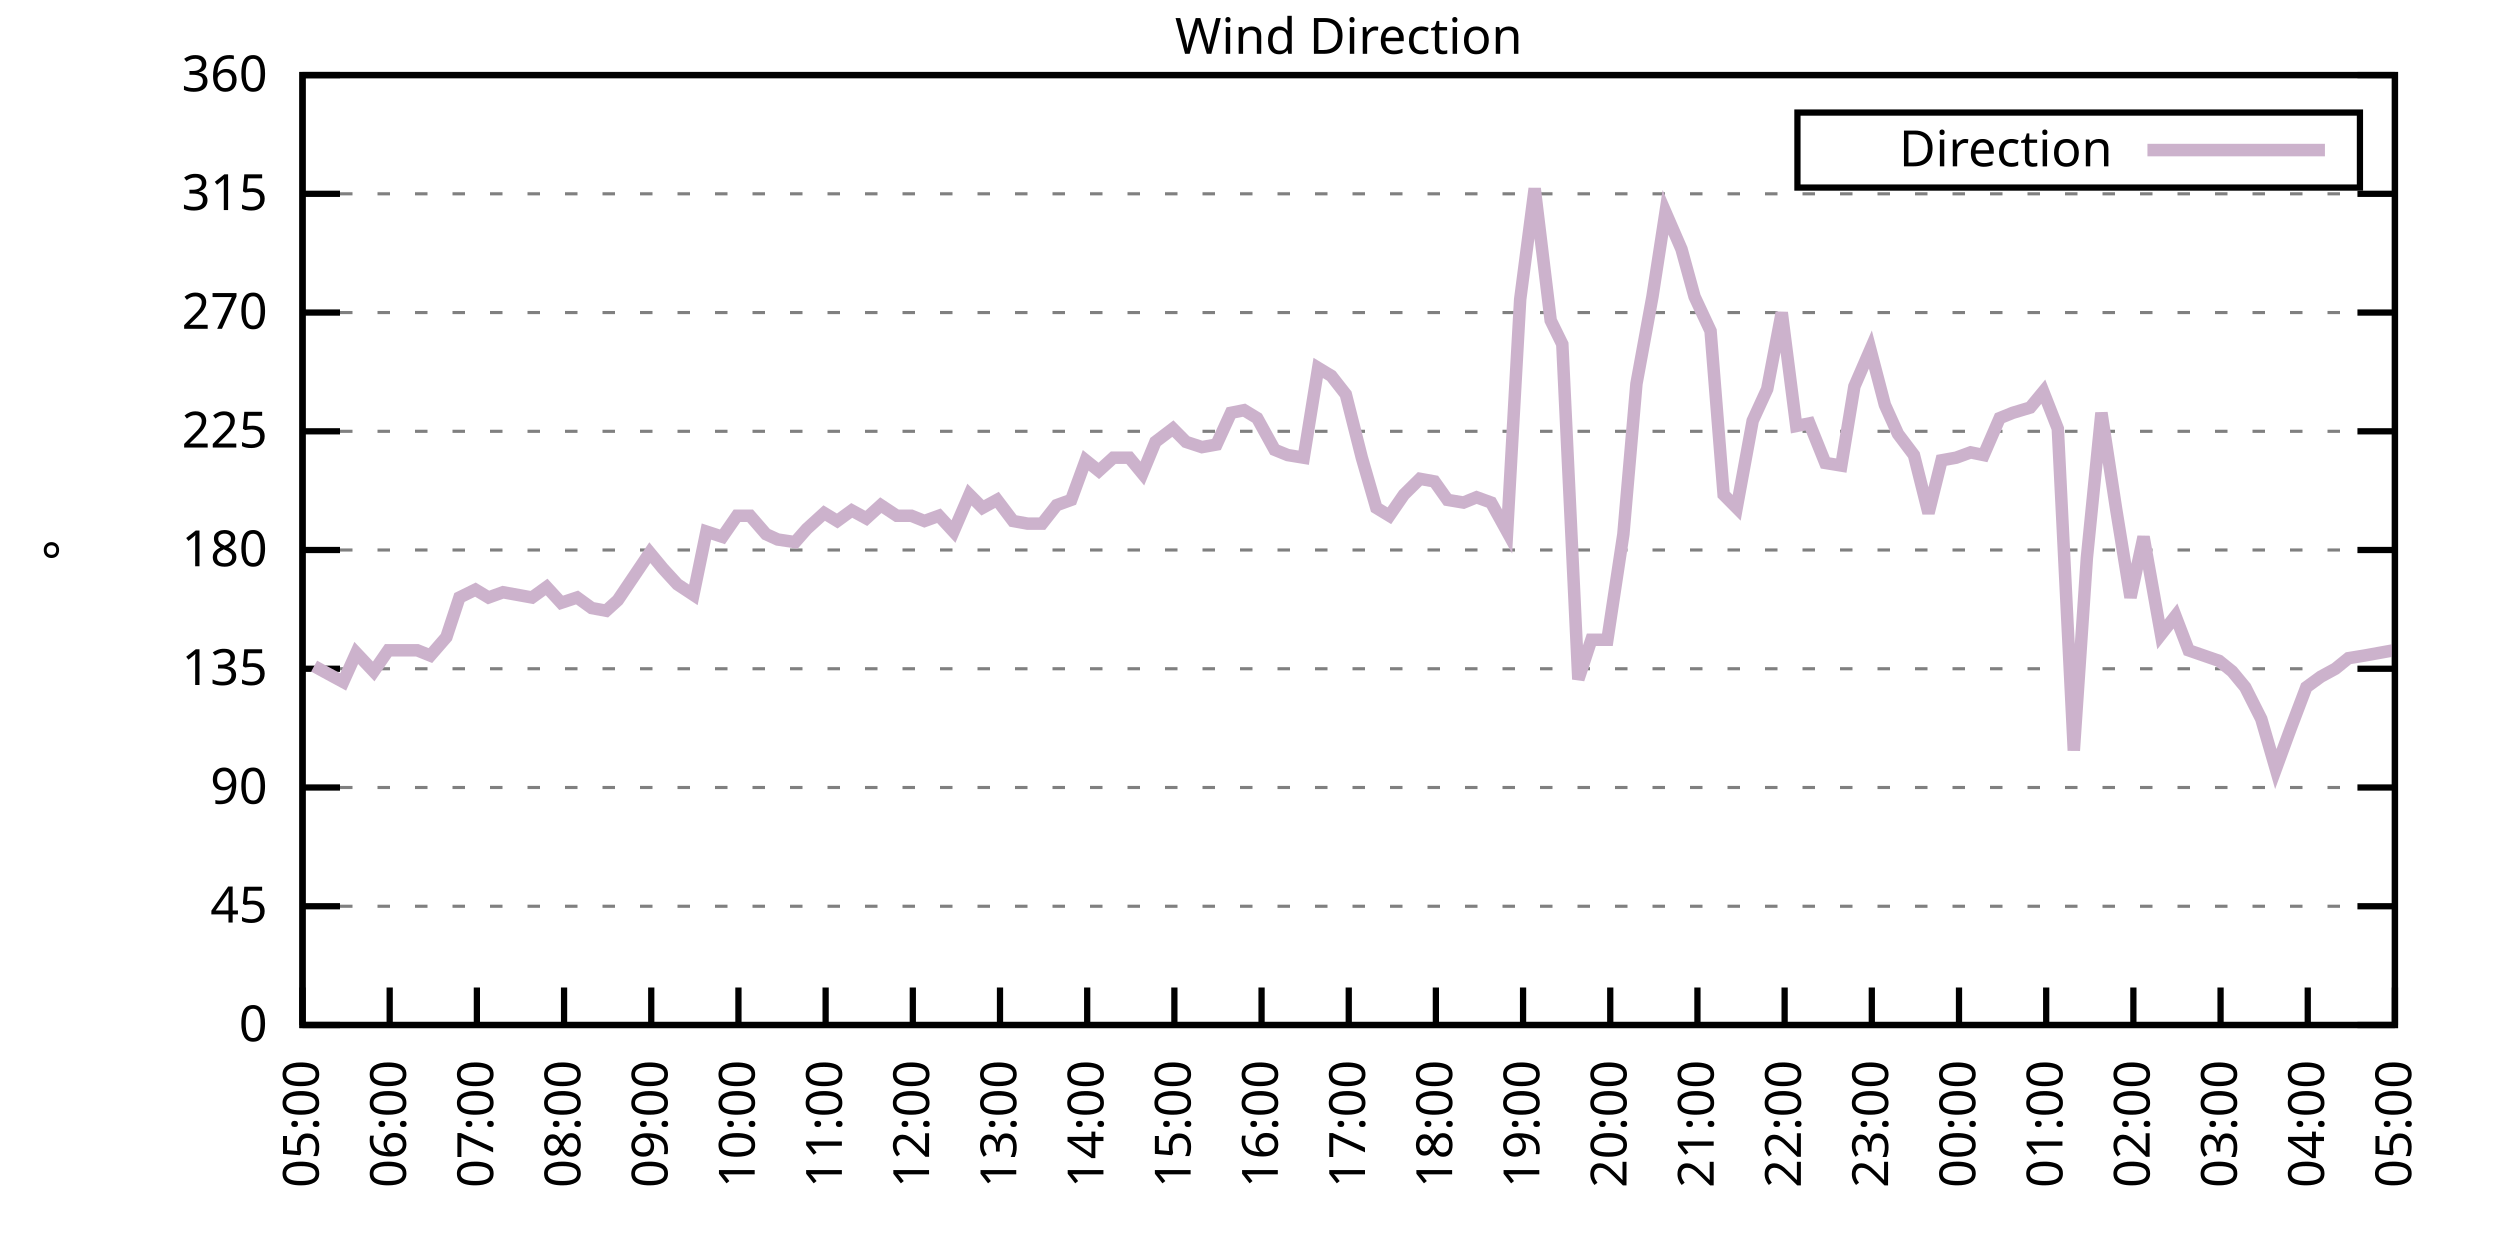
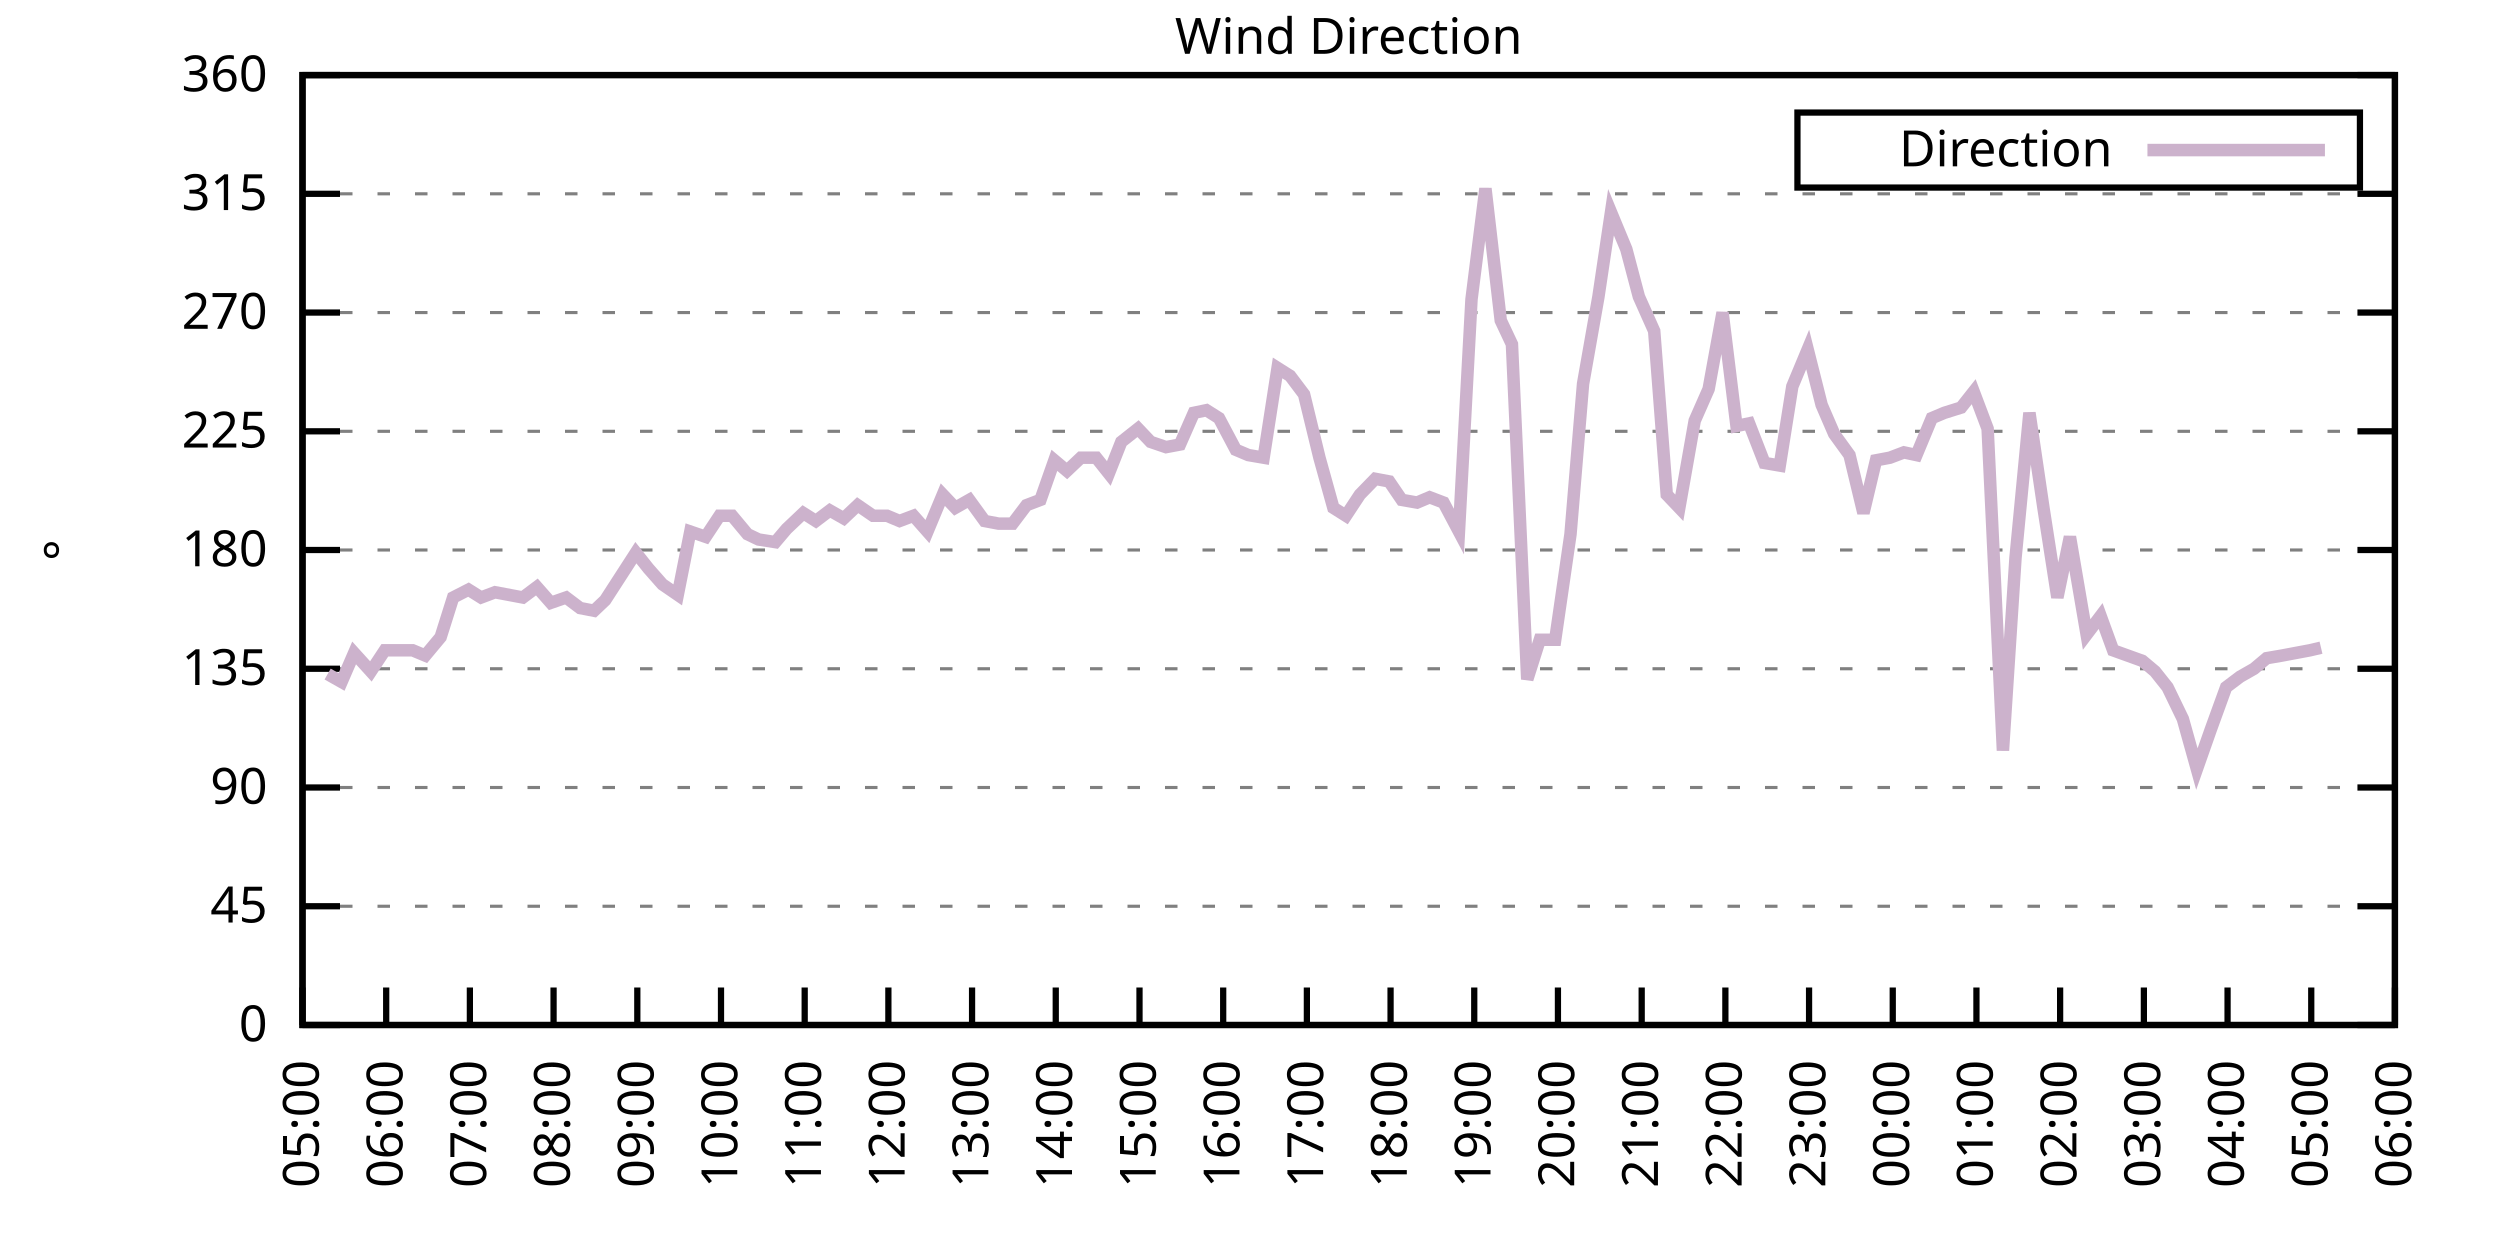
<svg xmlns="http://www.w3.org/2000/svg" xmlns:xlink="http://www.w3.org/1999/xlink" width="400" height="200" viewBox="0 0 400 200">
  <g id="gnuplot_canvas">
    <rect x="0" y="0" width="400" height="200" fill="none" />
    <defs>
      <circle id="gpDot" r="0.5" stroke-width="0.5" stroke="currentColor" />
      <path id="gpPt0" stroke-width="0.333" stroke="currentColor" d="M-1,0 h2 M0,-1 v2" />
      <path id="gpPt1" stroke-width="0.333" stroke="currentColor" d="M-1,-1 L1,1 M1,-1 L-1,1" />
      <path id="gpPt2" stroke-width="0.333" stroke="currentColor" d="M-1,0 L1,0 M0,-1 L0,1 M-1,-1 L1,1 M-1,1 L1,-1" />
      <rect id="gpPt3" stroke-width="0.333" stroke="currentColor" x="-1" y="-1" width="2" height="2" />
      <rect id="gpPt4" stroke-width="0.333" stroke="currentColor" fill="currentColor" x="-1" y="-1" width="2" height="2" />
      <circle id="gpPt5" stroke-width="0.333" stroke="currentColor" cx="0" cy="0" r="1" />
      <use xlink:href="#gpPt5" id="gpPt6" fill="currentColor" stroke="none" />
      <path id="gpPt7" stroke-width="0.333" stroke="currentColor" d="M0,-1.33 L-1.33,0.67 L1.33,0.67 z" />
      <use xlink:href="#gpPt7" id="gpPt8" fill="currentColor" stroke="none" />
      <use xlink:href="#gpPt7" id="gpPt9" stroke="currentColor" transform="rotate(180)" />
      <use xlink:href="#gpPt9" id="gpPt10" fill="currentColor" stroke="none" />
      <use xlink:href="#gpPt3" id="gpPt11" stroke="currentColor" transform="rotate(45)" />
      <use xlink:href="#gpPt11" id="gpPt12" fill="currentColor" stroke="none" />
      <path id="gpPt13" stroke-width="0.333" stroke="currentColor" d="M0,1.330 L1.265,0.411 L0.782,-1.067 L-0.782,-1.076 L-1.265,0.411 z" />
      <use xlink:href="#gpPt13" id="gpPt14" fill="currentColor" stroke="none" />
      <filter id="textbox" filterUnits="objectBoundingBox" x="0" y="0" height="1" width="1">
        <feFlood flood-color="white" flood-opacity="1" result="bgnd" />
        <feComposite in="SourceGraphic" in2="bgnd" operator="atop" />
      </filter>
      <filter id="greybox" filterUnits="objectBoundingBox" x="0" y="0" height="1" width="1">
        <feFlood flood-color="lightgrey" flood-opacity="1" result="grey" />
        <feComposite in="SourceGraphic" in2="grey" operator="atop" />
      </filter>
    </defs>
    <g fill="none" color="white" stroke="currentColor" stroke-width="1.00" stroke-linecap="butt" stroke-linejoin="miter">
</g>
    <g fill="none" color="black" stroke="currentColor" stroke-width="1.00" stroke-linecap="butt" stroke-linejoin="miter">
      <g stroke="none" shape-rendering="crispEdges">
        <polygon fill="rgb(255, 255, 255)" points="48.40,164.00 383.18,164.00 383.18,12.02 48.40,12.02 " />
      </g>
    </g>
    <g fill="none" color="black" stroke="currentColor" stroke-width="1.00" stroke-linecap="butt" stroke-linejoin="miter">
</g>
    <g fill="none" color="black" stroke="black" stroke-width="0.50" stroke-linecap="butt" stroke-linejoin="miter">
</g>
    <g fill="none" color="gray" stroke="currentColor" stroke-width="0.50" stroke-linecap="butt" stroke-linejoin="miter">
      <path stroke="gray" stroke-dasharray="2,4" class="gridline" d="M48.40,164.00 L383.19,164.00  " />
    </g>
    <g fill="none" color="gray" stroke="gray" stroke-width="1.00" stroke-linecap="butt" stroke-linejoin="miter">
</g>
    <g fill="none" color="black" stroke="currentColor" stroke-width="1.00" stroke-linecap="butt" stroke-linejoin="miter">
      <path stroke="black" d="M48.40,164.00 L54.40,164.00 M383.19,164.00 L377.19,164.00  " />
      <g transform="translate(42.80,166.60)" stroke="none" fill="black" font-family="Sans" font-size="8.00" text-anchor="end">
        <text>
          <tspan font-family="Sans"> 0</tspan>
        </text>
      </g>
    </g>
    <g fill="none" color="black" stroke="currentColor" stroke-width="1.00" stroke-linecap="butt" stroke-linejoin="miter">
</g>
    <g fill="none" color="black" stroke="black" stroke-width="0.50" stroke-linecap="butt" stroke-linejoin="miter">
</g>
    <g fill="none" color="gray" stroke="currentColor" stroke-width="0.50" stroke-linecap="butt" stroke-linejoin="miter">
      <path stroke="gray" stroke-dasharray="2,4" class="gridline" d="M48.40,145.00 L383.19,145.00  " />
    </g>
    <g fill="none" color="gray" stroke="gray" stroke-width="1.00" stroke-linecap="butt" stroke-linejoin="miter">
</g>
    <g fill="none" color="black" stroke="currentColor" stroke-width="1.00" stroke-linecap="butt" stroke-linejoin="miter">
      <path stroke="black" d="M48.40,145.00 L54.40,145.00 M383.19,145.00 L377.19,145.00  " />
      <g transform="translate(42.80,147.60)" stroke="none" fill="black" font-family="Sans" font-size="8.00" text-anchor="end">
        <text>
          <tspan font-family="Sans"> 45</tspan>
        </text>
      </g>
    </g>
    <g fill="none" color="black" stroke="currentColor" stroke-width="1.00" stroke-linecap="butt" stroke-linejoin="miter">
</g>
    <g fill="none" color="black" stroke="black" stroke-width="0.50" stroke-linecap="butt" stroke-linejoin="miter">
</g>
    <g fill="none" color="gray" stroke="currentColor" stroke-width="0.50" stroke-linecap="butt" stroke-linejoin="miter">
      <path stroke="gray" stroke-dasharray="2,4" class="gridline" d="M48.40,126.00 L383.19,126.00  " />
    </g>
    <g fill="none" color="gray" stroke="gray" stroke-width="1.00" stroke-linecap="butt" stroke-linejoin="miter">
</g>
    <g fill="none" color="black" stroke="currentColor" stroke-width="1.00" stroke-linecap="butt" stroke-linejoin="miter">
      <path stroke="black" d="M48.40,126.00 L54.40,126.00 M383.19,126.00 L377.19,126.00  " />
      <g transform="translate(42.80,128.60)" stroke="none" fill="black" font-family="Sans" font-size="8.00" text-anchor="end">
        <text>
          <tspan font-family="Sans"> 90</tspan>
        </text>
      </g>
    </g>
    <g fill="none" color="black" stroke="currentColor" stroke-width="1.00" stroke-linecap="butt" stroke-linejoin="miter">
</g>
    <g fill="none" color="black" stroke="black" stroke-width="0.50" stroke-linecap="butt" stroke-linejoin="miter">
</g>
    <g fill="none" color="gray" stroke="currentColor" stroke-width="0.50" stroke-linecap="butt" stroke-linejoin="miter">
      <path stroke="gray" stroke-dasharray="2,4" class="gridline" d="M48.40,107.00 L383.19,107.00  " />
    </g>
    <g fill="none" color="gray" stroke="gray" stroke-width="1.00" stroke-linecap="butt" stroke-linejoin="miter">
</g>
    <g fill="none" color="black" stroke="currentColor" stroke-width="1.00" stroke-linecap="butt" stroke-linejoin="miter">
      <path stroke="black" d="M48.40,107.00 L54.40,107.00 M383.19,107.00 L377.19,107.00  " />
      <g transform="translate(42.80,109.60)" stroke="none" fill="black" font-family="Sans" font-size="8.00" text-anchor="end">
        <text>
          <tspan font-family="Sans"> 135</tspan>
        </text>
      </g>
    </g>
    <g fill="none" color="black" stroke="currentColor" stroke-width="1.00" stroke-linecap="butt" stroke-linejoin="miter">
</g>
    <g fill="none" color="black" stroke="black" stroke-width="0.50" stroke-linecap="butt" stroke-linejoin="miter">
</g>
    <g fill="none" color="gray" stroke="currentColor" stroke-width="0.50" stroke-linecap="butt" stroke-linejoin="miter">
      <path stroke="gray" stroke-dasharray="2,4" class="gridline" d="M48.40,88.00 L383.19,88.00  " />
    </g>
    <g fill="none" color="gray" stroke="gray" stroke-width="1.00" stroke-linecap="butt" stroke-linejoin="miter">
</g>
    <g fill="none" color="black" stroke="currentColor" stroke-width="1.00" stroke-linecap="butt" stroke-linejoin="miter">
      <path stroke="black" d="M48.40,88.00 L54.40,88.00 M383.19,88.00 L377.19,88.00  " />
      <g transform="translate(42.80,90.60)" stroke="none" fill="black" font-family="Sans" font-size="8.00" text-anchor="end">
        <text>
          <tspan font-family="Sans"> 180</tspan>
        </text>
      </g>
    </g>
    <g fill="none" color="black" stroke="currentColor" stroke-width="1.00" stroke-linecap="butt" stroke-linejoin="miter">
</g>
    <g fill="none" color="black" stroke="black" stroke-width="0.50" stroke-linecap="butt" stroke-linejoin="miter">
</g>
    <g fill="none" color="gray" stroke="currentColor" stroke-width="0.50" stroke-linecap="butt" stroke-linejoin="miter">
      <path stroke="gray" stroke-dasharray="2,4" class="gridline" d="M48.40,69.01 L383.19,69.01  " />
    </g>
    <g fill="none" color="gray" stroke="gray" stroke-width="1.00" stroke-linecap="butt" stroke-linejoin="miter">
</g>
    <g fill="none" color="black" stroke="currentColor" stroke-width="1.00" stroke-linecap="butt" stroke-linejoin="miter">
      <path stroke="black" d="M48.40,69.01 L54.40,69.01 M383.19,69.01 L377.19,69.01  " />
      <g transform="translate(42.80,71.61)" stroke="none" fill="black" font-family="Sans" font-size="8.00" text-anchor="end">
        <text>
          <tspan font-family="Sans"> 225</tspan>
        </text>
      </g>
    </g>
    <g fill="none" color="black" stroke="currentColor" stroke-width="1.00" stroke-linecap="butt" stroke-linejoin="miter">
</g>
    <g fill="none" color="black" stroke="black" stroke-width="0.50" stroke-linecap="butt" stroke-linejoin="miter">
</g>
    <g fill="none" color="gray" stroke="currentColor" stroke-width="0.50" stroke-linecap="butt" stroke-linejoin="miter">
      <path stroke="gray" stroke-dasharray="2,4" class="gridline" d="M48.40,50.01 L383.19,50.01  " />
    </g>
    <g fill="none" color="gray" stroke="gray" stroke-width="1.00" stroke-linecap="butt" stroke-linejoin="miter">
</g>
    <g fill="none" color="black" stroke="currentColor" stroke-width="1.00" stroke-linecap="butt" stroke-linejoin="miter">
      <path stroke="black" d="M48.40,50.01 L54.40,50.01 M383.19,50.01 L377.19,50.01  " />
      <g transform="translate(42.80,52.61)" stroke="none" fill="black" font-family="Sans" font-size="8.00" text-anchor="end">
        <text>
          <tspan font-family="Sans"> 270</tspan>
        </text>
      </g>
    </g>
    <g fill="none" color="black" stroke="currentColor" stroke-width="1.00" stroke-linecap="butt" stroke-linejoin="miter">
</g>
    <g fill="none" color="black" stroke="black" stroke-width="0.50" stroke-linecap="butt" stroke-linejoin="miter">
</g>
    <g fill="none" color="gray" stroke="currentColor" stroke-width="0.50" stroke-linecap="butt" stroke-linejoin="miter">
      <path stroke="gray" stroke-dasharray="2,4" class="gridline" d="M48.40,31.01 L383.19,31.01  " />
    </g>
    <g fill="none" color="gray" stroke="gray" stroke-width="1.00" stroke-linecap="butt" stroke-linejoin="miter">
</g>
    <g fill="none" color="black" stroke="currentColor" stroke-width="1.00" stroke-linecap="butt" stroke-linejoin="miter">
      <path stroke="black" d="M48.40,31.01 L54.40,31.01 M383.19,31.01 L377.19,31.01  " />
      <g transform="translate(42.80,33.61)" stroke="none" fill="black" font-family="Sans" font-size="8.00" text-anchor="end">
        <text>
          <tspan font-family="Sans"> 315</tspan>
        </text>
      </g>
    </g>
    <g fill="none" color="black" stroke="currentColor" stroke-width="1.00" stroke-linecap="butt" stroke-linejoin="miter">
</g>
    <g fill="none" color="black" stroke="black" stroke-width="0.50" stroke-linecap="butt" stroke-linejoin="miter">
</g>
    <g fill="none" color="gray" stroke="currentColor" stroke-width="0.50" stroke-linecap="butt" stroke-linejoin="miter">
      <path stroke="gray" stroke-dasharray="2,4" class="gridline" d="M48.40,12.01 L383.19,12.01  " />
    </g>
    <g fill="none" color="gray" stroke="gray" stroke-width="1.00" stroke-linecap="butt" stroke-linejoin="miter">
</g>
    <g fill="none" color="black" stroke="currentColor" stroke-width="1.00" stroke-linecap="butt" stroke-linejoin="miter">
      <path stroke="black" d="M48.40,12.01 L54.40,12.01 M383.19,12.01 L377.19,12.01  " />
      <g transform="translate(42.80,14.61)" stroke="none" fill="black" font-family="Sans" font-size="8.00" text-anchor="end">
        <text>
          <tspan font-family="Sans"> 360</tspan>
        </text>
      </g>
    </g>
    <g fill="none" color="black" stroke="currentColor" stroke-width="1.00" stroke-linecap="butt" stroke-linejoin="miter">
      <path stroke="black" d="M48.40,164.00 L48.40,158.00  " />
      <g transform="translate(51.00,169.60) rotate(270.00)" stroke="none" fill="black" font-family="Sans" font-size="8.00" text-anchor="end">
        <text>
          <tspan font-family="Sans">05:00</tspan>
        </text>
      </g>
    </g>
    <g fill="none" color="black" stroke="currentColor" stroke-width="1.00" stroke-linecap="butt" stroke-linejoin="miter">
-       <path stroke="black" d="M62.35,164.00 L62.35,158.00  " />
-       <g transform="translate(64.95,169.60) rotate(270.00)" stroke="none" fill="black" font-family="Sans" font-size="8.00" text-anchor="end">
+       <path stroke="black" d="M61.79,164.00 L61.79,158.00  " />
+       <g transform="translate(64.39,169.60) rotate(270.00)" stroke="none" fill="black" font-family="Sans" font-size="8.00" text-anchor="end">
        <text>
          <tspan font-family="Sans">06:00</tspan>
        </text>
      </g>
    </g>
    <g fill="none" color="black" stroke="currentColor" stroke-width="1.00" stroke-linecap="butt" stroke-linejoin="miter">
-       <path stroke="black" d="M76.30,164.00 L76.30,158.00  " />
-       <g transform="translate(78.90,169.60) rotate(270.00)" stroke="none" fill="black" font-family="Sans" font-size="8.00" text-anchor="end">
+       <path stroke="black" d="M75.18,164.00 L75.18,158.00  " />
+       <g transform="translate(77.78,169.60) rotate(270.00)" stroke="none" fill="black" font-family="Sans" font-size="8.00" text-anchor="end">
        <text>
          <tspan font-family="Sans">07:00</tspan>
        </text>
      </g>
    </g>
    <g fill="none" color="black" stroke="currentColor" stroke-width="1.00" stroke-linecap="butt" stroke-linejoin="miter">
-       <path stroke="black" d="M90.25,164.00 L90.25,158.00  " />
-       <g transform="translate(92.85,169.60) rotate(270.00)" stroke="none" fill="black" font-family="Sans" font-size="8.00" text-anchor="end">
+       <path stroke="black" d="M88.57,164.00 L88.57,158.00  " />
+       <g transform="translate(91.17,169.60) rotate(270.00)" stroke="none" fill="black" font-family="Sans" font-size="8.00" text-anchor="end">
        <text>
          <tspan font-family="Sans">08:00</tspan>
        </text>
      </g>
    </g>
    <g fill="none" color="black" stroke="currentColor" stroke-width="1.00" stroke-linecap="butt" stroke-linejoin="miter">
-       <path stroke="black" d="M104.20,164.00 L104.20,158.00  " />
-       <g transform="translate(106.80,169.60) rotate(270.00)" stroke="none" fill="black" font-family="Sans" font-size="8.00" text-anchor="end">
+       <path stroke="black" d="M101.97,164.00 L101.97,158.00  " />
+       <g transform="translate(104.57,169.60) rotate(270.00)" stroke="none" fill="black" font-family="Sans" font-size="8.00" text-anchor="end">
        <text>
          <tspan font-family="Sans">09:00</tspan>
        </text>
      </g>
    </g>
    <g fill="none" color="black" stroke="currentColor" stroke-width="1.00" stroke-linecap="butt" stroke-linejoin="miter">
-       <path stroke="black" d="M118.15,164.00 L118.15,158.00  " />
-       <g transform="translate(120.75,169.60) rotate(270.00)" stroke="none" fill="black" font-family="Sans" font-size="8.00" text-anchor="end">
+       <path stroke="black" d="M115.36,164.00 L115.36,158.00  " />
+       <g transform="translate(117.96,169.60) rotate(270.00)" stroke="none" fill="black" font-family="Sans" font-size="8.00" text-anchor="end">
        <text>
          <tspan font-family="Sans">10:00</tspan>
        </text>
      </g>
    </g>
    <g fill="none" color="black" stroke="currentColor" stroke-width="1.00" stroke-linecap="butt" stroke-linejoin="miter">
-       <path stroke="black" d="M132.10,164.00 L132.10,158.00  " />
-       <g transform="translate(134.70,169.60) rotate(270.00)" stroke="none" fill="black" font-family="Sans" font-size="8.00" text-anchor="end">
+       <path stroke="black" d="M128.75,164.00 L128.75,158.00  " />
+       <g transform="translate(131.35,169.60) rotate(270.00)" stroke="none" fill="black" font-family="Sans" font-size="8.00" text-anchor="end">
        <text>
          <tspan font-family="Sans">11:00</tspan>
        </text>
      </g>
    </g>
    <g fill="none" color="black" stroke="currentColor" stroke-width="1.00" stroke-linecap="butt" stroke-linejoin="miter">
-       <path stroke="black" d="M146.05,164.00 L146.05,158.00  " />
-       <g transform="translate(148.65,169.60) rotate(270.00)" stroke="none" fill="black" font-family="Sans" font-size="8.00" text-anchor="end">
+       <path stroke="black" d="M142.14,164.00 L142.14,158.00  " />
+       <g transform="translate(144.74,169.60) rotate(270.00)" stroke="none" fill="black" font-family="Sans" font-size="8.00" text-anchor="end">
        <text>
          <tspan font-family="Sans">12:00</tspan>
        </text>
      </g>
    </g>
    <g fill="none" color="black" stroke="currentColor" stroke-width="1.00" stroke-linecap="butt" stroke-linejoin="miter">
-       <path stroke="black" d="M160.00,164.00 L160.00,158.00  " />
-       <g transform="translate(162.60,169.60) rotate(270.00)" stroke="none" fill="black" font-family="Sans" font-size="8.00" text-anchor="end">
+       <path stroke="black" d="M155.53,164.00 L155.53,158.00  " />
+       <g transform="translate(158.13,169.60) rotate(270.00)" stroke="none" fill="black" font-family="Sans" font-size="8.00" text-anchor="end">
        <text>
          <tspan font-family="Sans">13:00</tspan>
        </text>
      </g>
    </g>
    <g fill="none" color="black" stroke="currentColor" stroke-width="1.00" stroke-linecap="butt" stroke-linejoin="miter">
-       <path stroke="black" d="M173.95,164.00 L173.95,158.00  " />
-       <g transform="translate(176.55,169.60) rotate(270.00)" stroke="none" fill="black" font-family="Sans" font-size="8.00" text-anchor="end">
+       <path stroke="black" d="M168.92,164.00 L168.92,158.00  " />
+       <g transform="translate(171.52,169.60) rotate(270.00)" stroke="none" fill="black" font-family="Sans" font-size="8.00" text-anchor="end">
        <text>
          <tspan font-family="Sans">14:00</tspan>
        </text>
      </g>
    </g>
    <g fill="none" color="black" stroke="currentColor" stroke-width="1.00" stroke-linecap="butt" stroke-linejoin="miter">
-       <path stroke="black" d="M187.90,164.00 L187.90,158.00  " />
-       <g transform="translate(190.50,169.60) rotate(270.00)" stroke="none" fill="black" font-family="Sans" font-size="8.00" text-anchor="end">
+       <path stroke="black" d="M182.32,164.00 L182.32,158.00  " />
+       <g transform="translate(184.92,169.60) rotate(270.00)" stroke="none" fill="black" font-family="Sans" font-size="8.00" text-anchor="end">
        <text>
          <tspan font-family="Sans">15:00</tspan>
        </text>
      </g>
    </g>
    <g fill="none" color="black" stroke="currentColor" stroke-width="1.00" stroke-linecap="butt" stroke-linejoin="miter">
-       <path stroke="black" d="M201.85,164.00 L201.85,158.00  " />
-       <g transform="translate(204.45,169.60) rotate(270.00)" stroke="none" fill="black" font-family="Sans" font-size="8.00" text-anchor="end">
+       <path stroke="black" d="M195.71,164.00 L195.71,158.00  " />
+       <g transform="translate(198.31,169.60) rotate(270.00)" stroke="none" fill="black" font-family="Sans" font-size="8.00" text-anchor="end">
        <text>
          <tspan font-family="Sans">16:00</tspan>
        </text>
      </g>
    </g>
    <g fill="none" color="black" stroke="currentColor" stroke-width="1.00" stroke-linecap="butt" stroke-linejoin="miter">
-       <path stroke="black" d="M215.80,164.00 L215.80,158.00  " />
-       <g transform="translate(218.40,169.60) rotate(270.00)" stroke="none" fill="black" font-family="Sans" font-size="8.00" text-anchor="end">
+       <path stroke="black" d="M209.10,164.00 L209.10,158.00  " />
+       <g transform="translate(211.70,169.60) rotate(270.00)" stroke="none" fill="black" font-family="Sans" font-size="8.00" text-anchor="end">
        <text>
          <tspan font-family="Sans">17:00</tspan>
        </text>
      </g>
    </g>
    <g fill="none" color="black" stroke="currentColor" stroke-width="1.00" stroke-linecap="butt" stroke-linejoin="miter">
-       <path stroke="black" d="M229.74,164.00 L229.74,158.00  " />
-       <g transform="translate(232.34,169.60) rotate(270.00)" stroke="none" fill="black" font-family="Sans" font-size="8.00" text-anchor="end">
+       <path stroke="black" d="M222.49,164.00 L222.49,158.00  " />
+       <g transform="translate(225.09,169.60) rotate(270.00)" stroke="none" fill="black" font-family="Sans" font-size="8.00" text-anchor="end">
        <text>
          <tspan font-family="Sans">18:00</tspan>
        </text>
      </g>
    </g>
    <g fill="none" color="black" stroke="currentColor" stroke-width="1.00" stroke-linecap="butt" stroke-linejoin="miter">
-       <path stroke="black" d="M243.69,164.00 L243.69,158.00  " />
-       <g transform="translate(246.29,169.60) rotate(270.00)" stroke="none" fill="black" font-family="Sans" font-size="8.00" text-anchor="end">
+       <path stroke="black" d="M235.88,164.00 L235.88,158.00  " />
+       <g transform="translate(238.48,169.60) rotate(270.00)" stroke="none" fill="black" font-family="Sans" font-size="8.00" text-anchor="end">
        <text>
          <tspan font-family="Sans">19:00</tspan>
        </text>
      </g>
    </g>
    <g fill="none" color="black" stroke="currentColor" stroke-width="1.00" stroke-linecap="butt" stroke-linejoin="miter">
-       <path stroke="black" d="M257.64,164.00 L257.64,158.00  " />
-       <g transform="translate(260.24,169.60) rotate(270.00)" stroke="none" fill="black" font-family="Sans" font-size="8.00" text-anchor="end">
+       <path stroke="black" d="M249.27,164.00 L249.27,158.00  " />
+       <g transform="translate(251.87,169.60) rotate(270.00)" stroke="none" fill="black" font-family="Sans" font-size="8.00" text-anchor="end">
        <text>
          <tspan font-family="Sans">20:00</tspan>
        </text>
      </g>
    </g>
    <g fill="none" color="black" stroke="currentColor" stroke-width="1.00" stroke-linecap="butt" stroke-linejoin="miter">
-       <path stroke="black" d="M271.59,164.00 L271.59,158.00  " />
-       <g transform="translate(274.19,169.60) rotate(270.00)" stroke="none" fill="black" font-family="Sans" font-size="8.00" text-anchor="end">
+       <path stroke="black" d="M262.67,164.00 L262.67,158.00  " />
+       <g transform="translate(265.27,169.60) rotate(270.00)" stroke="none" fill="black" font-family="Sans" font-size="8.00" text-anchor="end">
        <text>
          <tspan font-family="Sans">21:00</tspan>
        </text>
      </g>
    </g>
    <g fill="none" color="black" stroke="currentColor" stroke-width="1.00" stroke-linecap="butt" stroke-linejoin="miter">
-       <path stroke="black" d="M285.54,164.00 L285.54,158.00  " />
-       <g transform="translate(288.14,169.60) rotate(270.00)" stroke="none" fill="black" font-family="Sans" font-size="8.00" text-anchor="end">
+       <path stroke="black" d="M276.06,164.00 L276.06,158.00  " />
+       <g transform="translate(278.66,169.60) rotate(270.00)" stroke="none" fill="black" font-family="Sans" font-size="8.00" text-anchor="end">
        <text>
          <tspan font-family="Sans">22:00</tspan>
        </text>
      </g>
    </g>
    <g fill="none" color="black" stroke="currentColor" stroke-width="1.00" stroke-linecap="butt" stroke-linejoin="miter">
-       <path stroke="black" d="M299.49,164.00 L299.49,158.00  " />
-       <g transform="translate(302.09,169.60) rotate(270.00)" stroke="none" fill="black" font-family="Sans" font-size="8.00" text-anchor="end">
+       <path stroke="black" d="M289.45,164.00 L289.45,158.00  " />
+       <g transform="translate(292.05,169.60) rotate(270.00)" stroke="none" fill="black" font-family="Sans" font-size="8.00" text-anchor="end">
        <text>
          <tspan font-family="Sans">23:00</tspan>
        </text>
      </g>
    </g>
    <g fill="none" color="black" stroke="currentColor" stroke-width="1.00" stroke-linecap="butt" stroke-linejoin="miter">
-       <path stroke="black" d="M313.44,164.00 L313.44,158.00  " />
-       <g transform="translate(316.04,169.60) rotate(270.00)" stroke="none" fill="black" font-family="Sans" font-size="8.00" text-anchor="end">
+       <path stroke="black" d="M302.84,164.00 L302.84,158.00  " />
+       <g transform="translate(305.44,169.60) rotate(270.00)" stroke="none" fill="black" font-family="Sans" font-size="8.00" text-anchor="end">
        <text>
          <tspan font-family="Sans">00:00</tspan>
        </text>
      </g>
    </g>
    <g fill="none" color="black" stroke="currentColor" stroke-width="1.00" stroke-linecap="butt" stroke-linejoin="miter">
-       <path stroke="black" d="M327.39,164.00 L327.39,158.00  " />
-       <g transform="translate(329.99,169.60) rotate(270.00)" stroke="none" fill="black" font-family="Sans" font-size="8.00" text-anchor="end">
+       <path stroke="black" d="M316.23,164.00 L316.23,158.00  " />
+       <g transform="translate(318.83,169.60) rotate(270.00)" stroke="none" fill="black" font-family="Sans" font-size="8.00" text-anchor="end">
        <text>
          <tspan font-family="Sans">01:00</tspan>
        </text>
      </g>
    </g>
    <g fill="none" color="black" stroke="currentColor" stroke-width="1.00" stroke-linecap="butt" stroke-linejoin="miter">
-       <path stroke="black" d="M341.34,164.00 L341.34,158.00  " />
-       <g transform="translate(343.94,169.60) rotate(270.00)" stroke="none" fill="black" font-family="Sans" font-size="8.00" text-anchor="end">
+       <path stroke="black" d="M329.62,164.00 L329.62,158.00  " />
+       <g transform="translate(332.22,169.60) rotate(270.00)" stroke="none" fill="black" font-family="Sans" font-size="8.00" text-anchor="end">
        <text>
          <tspan font-family="Sans">02:00</tspan>
        </text>
      </g>
    </g>
    <g fill="none" color="black" stroke="currentColor" stroke-width="1.00" stroke-linecap="butt" stroke-linejoin="miter">
-       <path stroke="black" d="M355.29,164.00 L355.29,158.00  " />
-       <g transform="translate(357.89,169.60) rotate(270.00)" stroke="none" fill="black" font-family="Sans" font-size="8.00" text-anchor="end">
+       <path stroke="black" d="M343.02,164.00 L343.02,158.00  " />
+       <g transform="translate(345.62,169.60) rotate(270.00)" stroke="none" fill="black" font-family="Sans" font-size="8.00" text-anchor="end">
        <text>
          <tspan font-family="Sans">03:00</tspan>
        </text>
      </g>
    </g>
    <g fill="none" color="black" stroke="currentColor" stroke-width="1.00" stroke-linecap="butt" stroke-linejoin="miter">
-       <path stroke="black" d="M369.24,164.00 L369.24,158.00  " />
-       <g transform="translate(371.84,169.60) rotate(270.00)" stroke="none" fill="black" font-family="Sans" font-size="8.00" text-anchor="end">
+       <path stroke="black" d="M356.41,164.00 L356.41,158.00  " />
+       <g transform="translate(359.01,169.60) rotate(270.00)" stroke="none" fill="black" font-family="Sans" font-size="8.00" text-anchor="end">
        <text>
          <tspan font-family="Sans">04:00</tspan>
+         </text>
+       </g>
+     </g>
+     <g fill="none" color="black" stroke="currentColor" stroke-width="1.00" stroke-linecap="butt" stroke-linejoin="miter">
+       <path stroke="black" d="M369.80,164.00 L369.80,158.00  " />
+       <g transform="translate(372.40,169.60) rotate(270.00)" stroke="none" fill="black" font-family="Sans" font-size="8.00" text-anchor="end">
+         <text>
+           <tspan font-family="Sans">05:00</tspan>
        </text>
      </g>
    </g>
    <g fill="none" color="black" stroke="currentColor" stroke-width="1.00" stroke-linecap="butt" stroke-linejoin="miter">
      <path stroke="black" d="M383.19,164.00 L383.19,158.00  " />
      <g transform="translate(385.79,169.60) rotate(270.00)" stroke="none" fill="black" font-family="Sans" font-size="8.00" text-anchor="end">
        <text>
-           <tspan font-family="Sans">05:00</tspan>
+           <tspan font-family="Sans">06:00</tspan>
        </text>
      </g>
    </g>
    <g fill="none" color="black" stroke="currentColor" stroke-width="1.00" stroke-linecap="butt" stroke-linejoin="miter">
</g>
    <g fill="none" color="black" stroke="currentColor" stroke-width="1.00" stroke-linecap="butt" stroke-linejoin="miter">
      <path stroke="black" d="M48.40,12.01 L48.40,164.00 L383.19,164.00 L383.19,12.01 L48.40,12.01 Z  " />
    </g>
    <g fill="none" color="black" stroke="currentColor" stroke-width="1.00" stroke-linecap="butt" stroke-linejoin="miter">
</g>
    <g fill="none" color="black" stroke="currentColor" stroke-width="1.00" stroke-linecap="butt" stroke-linejoin="miter">
      <path stroke="black" d="M287.59,30.01 L287.59,18.01 L377.59,18.01 L377.59,30.01 L287.59,30.01 Z  " />
    </g>
    <g id="Wind_direction_plot_1">
      <g fill="none" color="white" stroke="black" stroke-width="2.00" stroke-linecap="butt" stroke-linejoin="miter">
</g>
      <g fill="none" color="black" stroke="currentColor" stroke-width="2.00" stroke-linecap="butt" stroke-linejoin="miter">
        <g transform="translate(337.99,26.61)" stroke="none" fill="black" font-family="Sans" font-size="8.00" text-anchor="end">
          <text>
            <tspan font-family="Sans">Direction</tspan>
          </text>
        </g>
      </g>
      <g fill="none" color="black" stroke="currentColor" stroke-width="2.00" stroke-linecap="butt" stroke-linejoin="miter">
-         <path stroke="rgb(204, 178, 204)" d="M343.59,24.01 L371.99,24.01 M50.26,106.58 L52.58,107.85 L54.91,109.11 L57.00,104.47 L59.79,107.43 L62.12,104.05   L64.21,104.05 L66.77,104.05 L68.86,104.89 L71.42,101.94 L73.51,95.60 L76.07,94.34 L78.16,95.60 L80.48,94.76   L85.13,95.60 L87.46,93.92 L89.78,96.45 L92.34,95.60 L94.67,97.29 L96.99,97.72 L98.85,96.03 L103.97,88.43   L106.06,90.96 L108.38,93.49 L110.94,95.18 L113.03,85.05 L115.59,85.89 L117.92,82.52 L120.01,82.52 L122.57,85.47   L124.43,86.32 L127.22,86.74 L129.08,84.63 L131.87,82.09 L133.96,83.36 L136.28,81.67 L138.61,82.94 L140.93,80.83   L143.49,82.52 L145.81,82.52 L147.91,83.36 L150.23,82.52 L152.56,85.05 L155.11,79.14 L157.21,81.25 L159.53,79.98   L162.09,83.36 L164.41,83.78 L166.74,83.78 L169.06,80.83 L171.39,79.98 L173.71,73.65 L175.81,75.34 L178.13,73.23   L180.69,73.23 L182.78,75.76 L184.87,70.70 L187.66,68.58 L189.76,70.70 L192.31,71.54 L194.64,71.12 L196.96,66.05   L199.06,65.63 L201.15,66.90 L203.94,71.96 L206.03,72.81 L208.59,73.23 L210.91,58.87 L213.01,60.14 L215.33,63.10   L217.89,73.23 L220.21,81.25 L222.30,82.52 L224.63,79.14 L227.19,76.61 L229.51,77.03 L231.60,79.98 L234.16,80.41   L236.25,79.56 L238.58,80.41 L241.14,85.05 L243.23,47.90 L245.55,30.16 L248.11,51.27 L249.97,55.07 L252.53,108.69   L254.62,102.36 L257.18,102.36 L259.74,85.47 L261.83,61.41 L264.39,47.47 L266.48,33.96 L269.04,39.87 L271.13,47.47   L273.69,52.96 L275.78,79.14 L277.87,81.25 L280.43,67.32 L282.75,62.25 L285.08,50.01 L287.40,68.16 L289.50,67.74   L292.05,74.07 L294.61,74.49 L296.70,61.83 L299.26,55.92 L301.58,64.78 L303.68,69.43 L306.23,72.81 L308.56,82.09   L310.65,73.65 L312.98,73.23 L315.30,72.38 L317.39,72.81 L319.95,66.90 L322.04,66.05 L324.83,65.21 L326.93,62.67   L329.25,68.58 L331.81,120.09 L333.90,89.27 L336.23,66.05 L338.55,81.25 L340.88,95.60 L342.97,85.89 L345.76,101.52   L348.08,98.56 L350.18,104.05 L355.06,105.74 L357.15,107.43 L359.24,109.96 L361.80,115.03 L364.13,123.05 L366.45,116.71   L369.01,109.96 L371.33,108.27 L373.66,107.00 L375.75,105.31 L378.31,104.89 L380.63,104.47 L382.96,104.05  " />
+         <path stroke="rgb(204, 178, 204)" d="M343.59,24.01 L371.99,24.01 M52.42,107.85 L54.65,109.11 L56.66,104.47 L59.34,107.43 L61.57,104.05 L63.58,104.05   L66.03,104.05 L68.04,104.89 L70.50,101.94 L72.50,95.60 L74.96,94.34 L76.97,95.60 L79.20,94.76 L83.66,95.60   L85.90,93.92 L88.13,96.45 L90.58,95.60 L92.82,97.29 L95.05,97.72 L96.83,96.03 L101.74,88.43 L103.75,90.96   L105.98,93.49 L108.44,95.18 L110.45,85.05 L112.90,85.89 L115.13,82.52 L117.14,82.52 L119.60,85.47 L121.38,86.32   L124.06,86.74 L125.85,84.63 L128.53,82.09 L130.54,83.36 L132.77,81.67 L135.00,82.94 L137.23,80.83 L139.69,82.52   L141.92,82.52 L143.93,83.36 L146.16,82.52 L148.39,85.05 L150.85,79.14 L152.85,81.25 L155.09,79.98 L157.54,83.36   L159.77,83.78 L162.01,83.78 L164.24,80.83 L166.47,79.98 L168.70,73.65 L170.71,75.34 L172.94,73.23 L175.40,73.23   L177.41,75.76 L179.41,70.70 L182.09,68.58 L184.10,70.70 L186.56,71.54 L188.79,71.12 L191.02,66.05 L193.03,65.63   L195.04,66.90 L197.72,71.96 L199.73,72.81 L202.18,73.23 L204.41,58.87 L206.42,60.14 L208.65,63.10 L211.11,73.23   L213.34,81.25 L215.35,82.52 L217.58,79.14 L220.04,76.61 L222.27,77.03 L224.28,79.98 L226.73,80.41 L228.74,79.56   L230.97,80.41 L233.43,85.05 L235.44,47.90 L237.67,30.16 L240.12,51.27 L241.91,55.07 L244.36,108.69 L246.37,102.36   L248.83,102.36 L251.28,85.47 L253.29,61.41 L255.75,47.47 L257.76,33.96 L260.21,39.87 L262.22,47.47 L264.67,52.96   L266.68,79.14 L268.69,81.25 L271.15,67.32 L273.38,62.25 L275.61,50.01 L277.84,68.16 L279.85,67.74 L282.31,74.07   L284.76,74.49 L286.77,61.83 L289.23,55.92 L291.46,64.78 L293.47,69.43 L295.92,72.81 L298.15,82.09 L300.16,73.65   L302.39,73.23 L304.63,72.38 L306.63,72.81 L309.09,66.90 L311.10,66.05 L313.78,65.21 L315.79,62.67 L318.02,68.58   L320.47,120.09 L322.48,89.27 L324.71,66.05 L326.95,81.25 L329.18,95.60 L331.19,85.89 L333.86,101.52 L336.10,98.56   L338.10,104.05 L342.79,105.74 L344.80,107.43 L346.81,109.96 L349.26,115.03 L351.50,123.05 L353.73,116.71 L356.18,109.96   L358.42,108.27 L360.65,107.00 L362.66,105.31 L365.11,104.89 L367.34,104.47 L369.58,104.05 L371.36,103.63  " />
      </g>
    </g>
    <g fill="none" color="black" stroke="currentColor" stroke-width="2.00" stroke-linecap="butt" stroke-linejoin="miter">
</g>
    <g fill="none" color="black" stroke="black" stroke-width="1.00" stroke-linecap="butt" stroke-linejoin="miter">
</g>
    <g fill="none" color="black" stroke="currentColor" stroke-width="1.00" stroke-linecap="butt" stroke-linejoin="miter">
      <path stroke="black" d="M48.40,12.01 L48.40,164.00 L383.19,164.00 L383.19,12.01 L48.40,12.01 Z  " />
      <g transform="translate(12.80,88.01) rotate(270.00)" stroke="none" fill="black" font-family="Sans" font-size="8.00" text-anchor="middle">
        <text>
          <tspan font-family="Sans">°</tspan>
        </text>
      </g>
    </g>
    <g fill="none" color="black" stroke="currentColor" stroke-width="1.00" stroke-linecap="butt" stroke-linejoin="miter">
</g>
    <g fill="none" color="black" stroke="currentColor" stroke-width="1.00" stroke-linecap="butt" stroke-linejoin="miter">
      <g transform="translate(215.79,8.61)" stroke="none" fill="black" font-family="Sans" font-size="8.00" text-anchor="middle">
        <text>
          <tspan font-family="Sans">Wind Direction</tspan>
        </text>
      </g>
    </g>
    <g fill="none" color="black" stroke="currentColor" stroke-width="1.00" stroke-linecap="butt" stroke-linejoin="miter">
</g>
  </g>
</svg>
